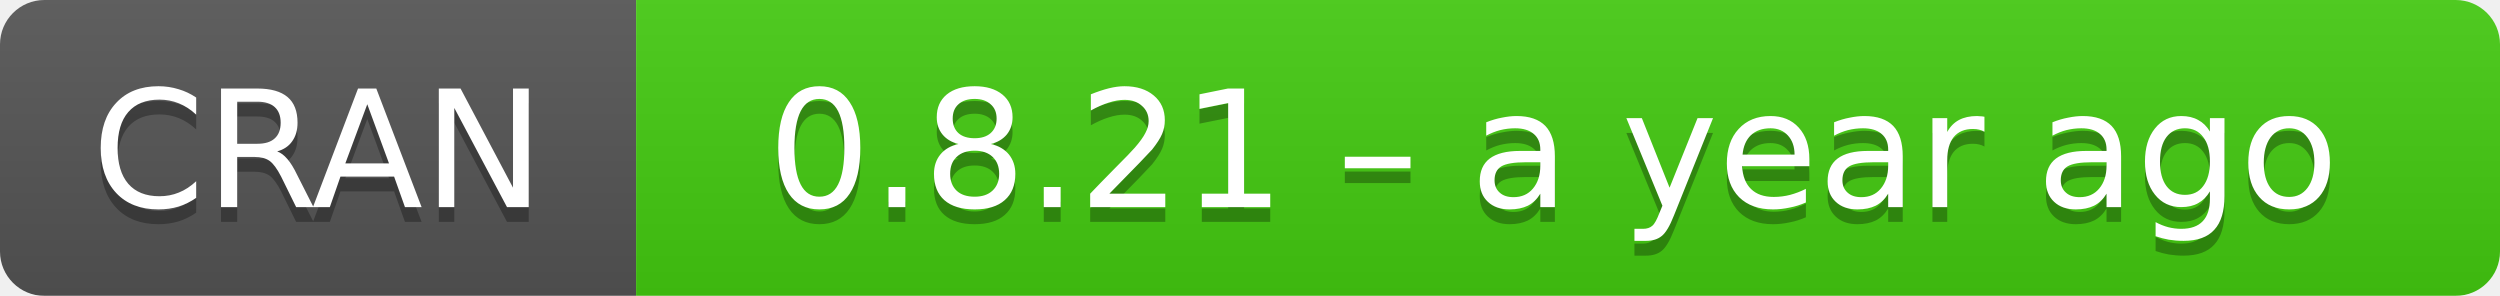
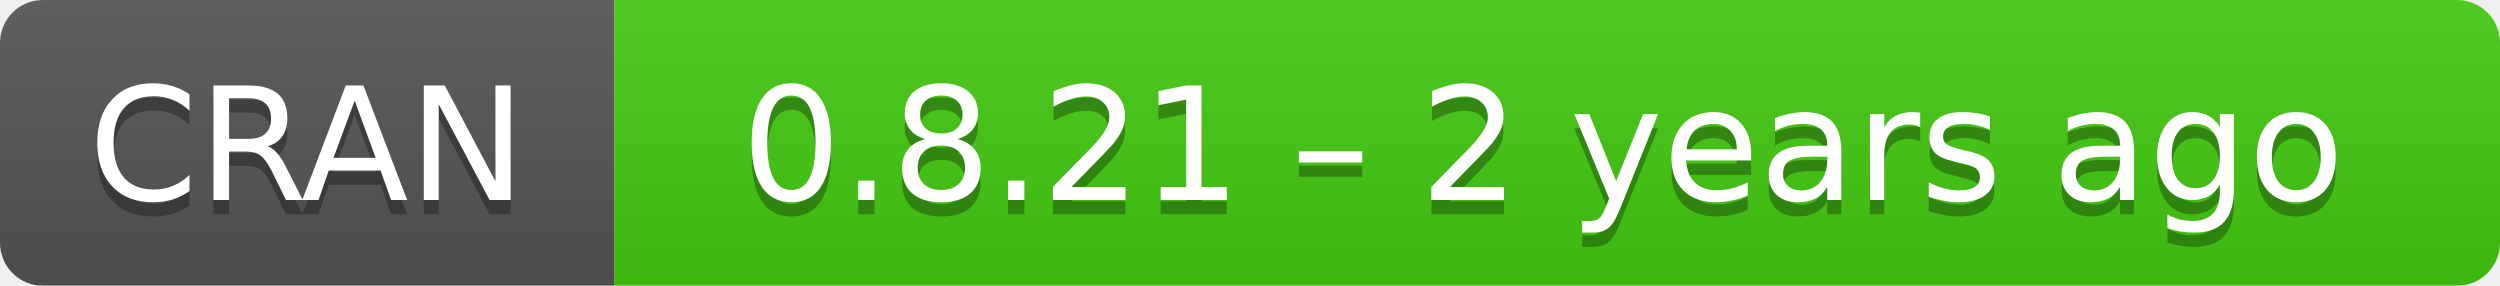
- <svg xmlns="http://www.w3.org/2000/svg" width="169" height="20" aria-label="CRAN 0.8.21 – a year ago">
+ <svg xmlns="http://www.w3.org/2000/svg" width="175" height="20" aria-label="CRAN 0.8.21 – 2 years ago">
  <linearGradient id="b" x2="0" y2="100%">
    <stop offset="0" stop-color="#bbb" stop-opacity=".1" />
    <stop offset="1" stop-opacity=".1" />
  </linearGradient>
  <mask id="a">
-     <rect width="169" height="20" rx="3" fill="#fff" />
+     <rect width="175" height="20" rx="3" fill="#fff" />
  </mask>
  <g mask="url(#a)">
    <path fill="#555" d="M0 0h43v20H0z" />
-     <path fill="#4c1" d="M43 0h147v20H43z" />
-     <path fill="url(#b)" d="M0 0h169v20H0z" />
+     <path fill="#4c1" d="M43 0h153v20H43z" />
+     <path fill="url(#b)" d="M0 0h175v20H0z" />
  </g>
  <g fill="#fff" text-anchor="middle" font-family="DejaVu Sans,Verdana,Geneva,sans-serif" font-size="11">
    <text x="21.5" y="15" fill="#010101" fill-opacity=".3">
      CRAN
    </text>
    <text x="21.5" y="14">
      CRAN
    </text>
-     <text x="105" y="15" fill="#010101" fill-opacity=".3">
-       0.8.21 – a year ago
+     <text x="108" y="15" fill="#010101" fill-opacity=".3">
+       0.8.21 – 2 years ago
    </text>
-     <text x="105" y="14">
-       0.8.21 – a year ago
+     <text x="108" y="14">
+       0.8.21 – 2 years ago
    </text>
  </g>
</svg>
